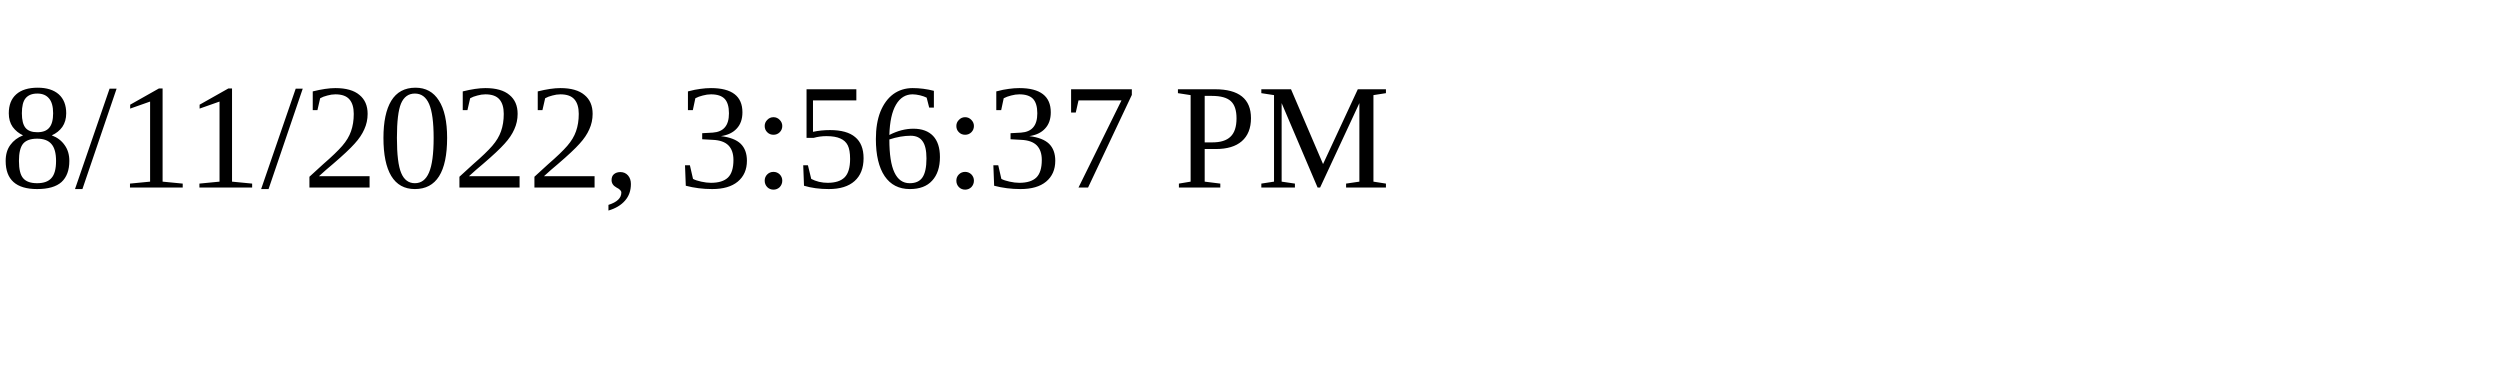
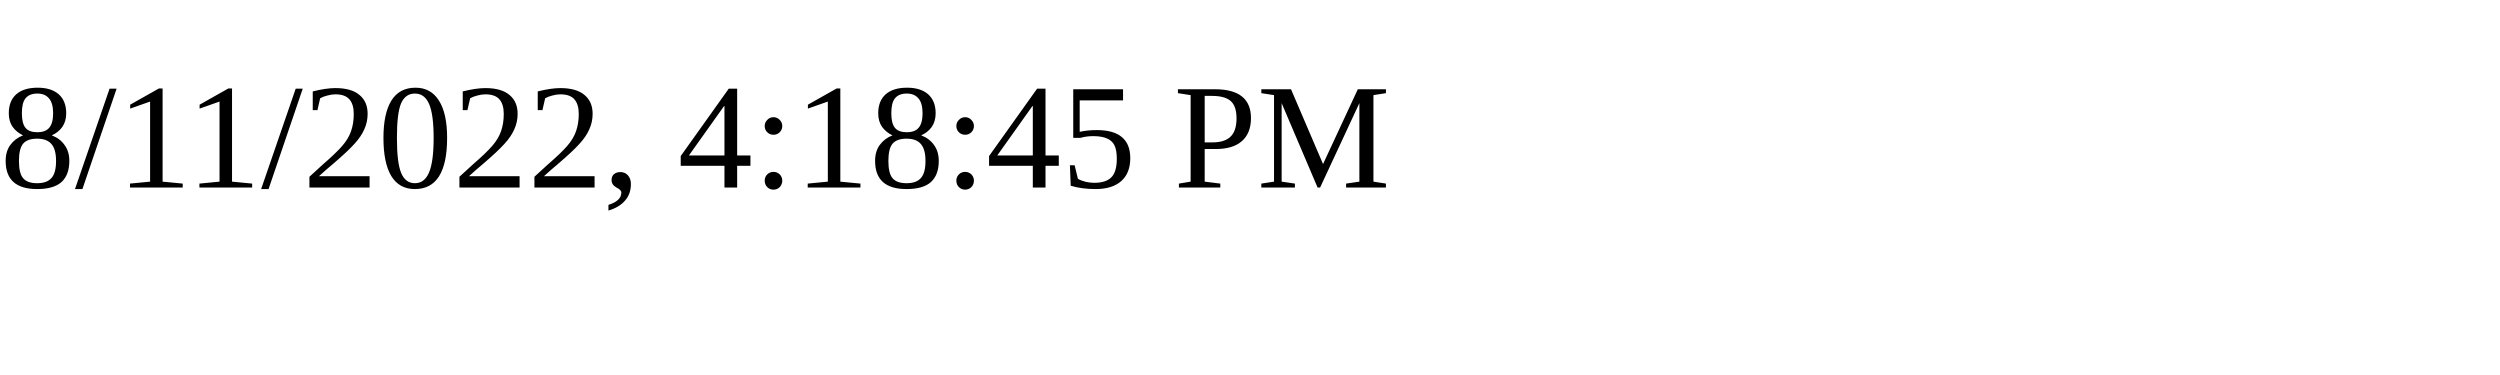
<svg xmlns="http://www.w3.org/2000/svg" height="30" width="200">
-   <text x="0" y="15">8/11/2022, 3:56:37 PM</text>
+   <text x="0" y="15">8/11/2022, 4:18:45 PM</text>
</svg>
